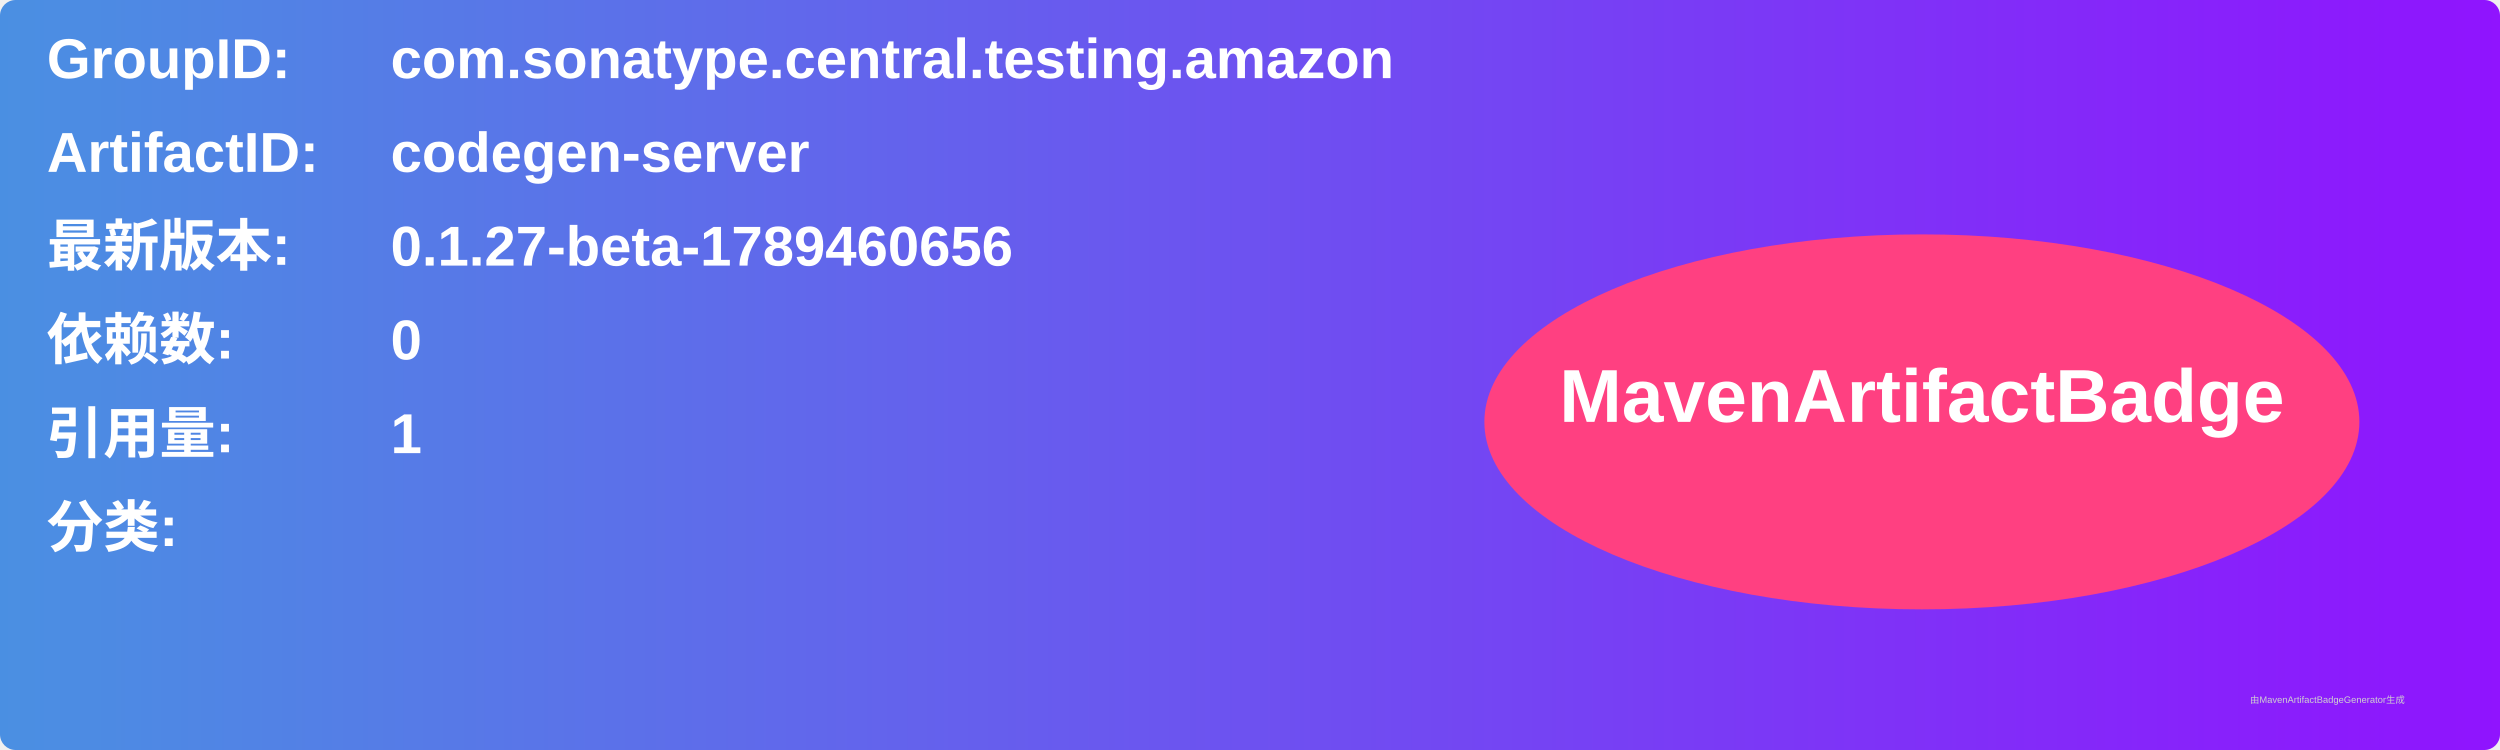
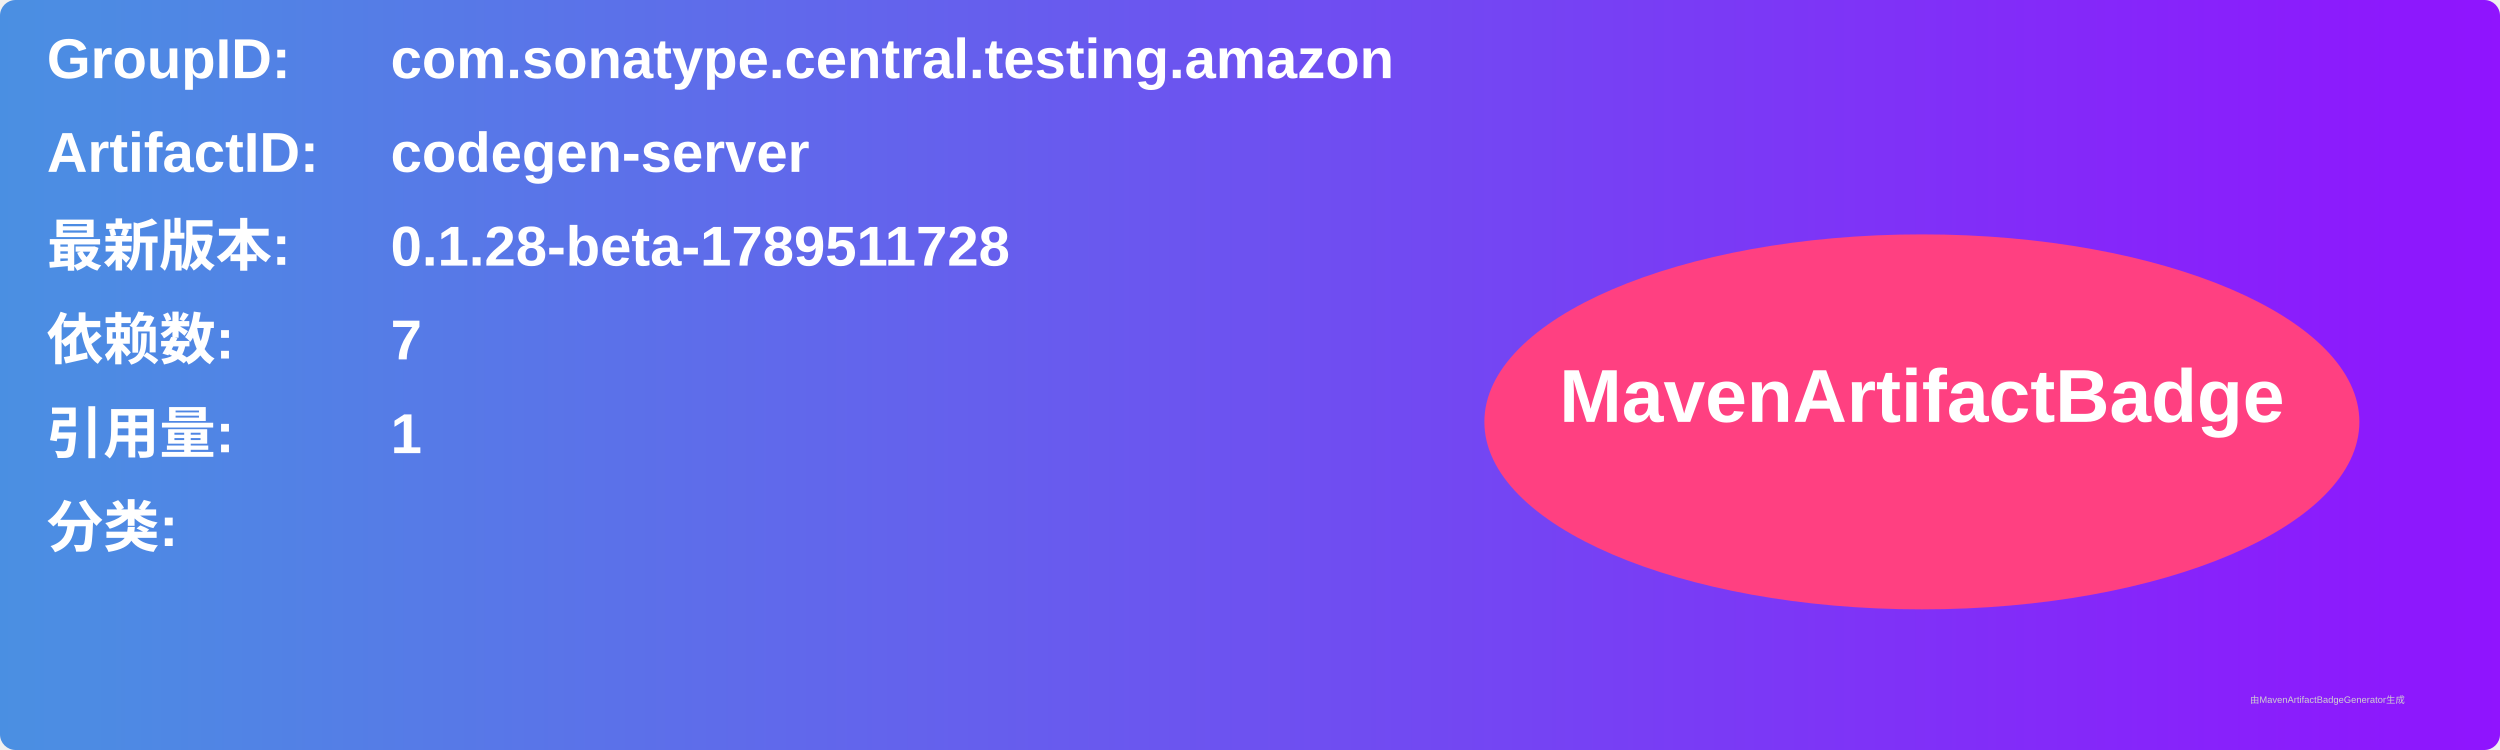
<svg xmlns="http://www.w3.org/2000/svg" width="800" height="240" viewBox="0 0 800 240">
  <linearGradient id="grad" x1="0%" y1="0%" x2="100%" y2="0%">
    <stop offset="0%" stop-color="#4a90e2" />
    <stop offset="100%" stop-color="#9013fe" />
  </linearGradient>
  <rect width="100%" height="100%" rx="5" ry="5" fill="url(#grad)" />
  <g transform="translate(15, 15)">
    <text x="0" y="10" font-family="Arial" font-size="18" fill="white" font-weight="bold" width="260">GroupID:</text>
    <text x="110" y="10" font-family="Arial" font-size="18" fill="white" font-weight="bold" width="460">com.sonatype.central.testing.amazon</text>
    <text x="0" y="40" font-family="Arial" font-size="18" fill="white" font-weight="bold" width="260">ArtifactID:</text>
    <text x="110" y="40" font-family="Arial" font-size="18" fill="white" font-weight="bold" width="460">codegen-server</text>
    <text x="0" y="70" font-family="Arial" font-size="18" fill="white" font-weight="bold">最新版本:</text>
    <text x="110" y="70" font-family="Arial" font-size="18" fill="white" font-weight="bold">
-       <tspan font-weight="bold">0.1.27-beta-1789460656</tspan>
+       <tspan font-weight="bold">0.1.28-beta-1789511728</tspan>
    </text>
    <text x="0" y="100" font-family="Arial" font-size="18" fill="white" font-weight="bold">依赖数: </text>
    <text x="110" y="100" font-family="Arial" font-size="18" fill="white">
-       <tspan font-weight="bold">0</tspan>
+       <tspan font-weight="bold">7</tspan>
    </text>
    <text x="0" y="130" font-family="Arial" font-size="18" fill="white" font-weight="bold">引用量: </text>
    <text x="110" y="130" font-family="Arial" font-size="18" fill="white">
      <tspan font-weight="bold">1</tspan>
    </text>
    <text x="0" y="160" font-family="Arial" font-size="18" fill="white" font-weight="bold">分类:</text>
    <text x="10" y="190" font-family="Arial" font-size="10" fill="white">
      <tspan font-weight="bold" />
    </text>
    <ellipse cx="600" cy="120" rx="140" ry="60" fill="#ff4081" />
    <text x="600" y="120" text-anchor="middle" font-family="Arial" font-size="24" fill="white" font-weight="bold">MavenArtifactBadge</text>
  </g>
  <text x="720" y="225" font-family="Arial" font-size="3" fill="#d0d0d0">由MavenArtifactBadgeGenerator生成</text>
</svg>
